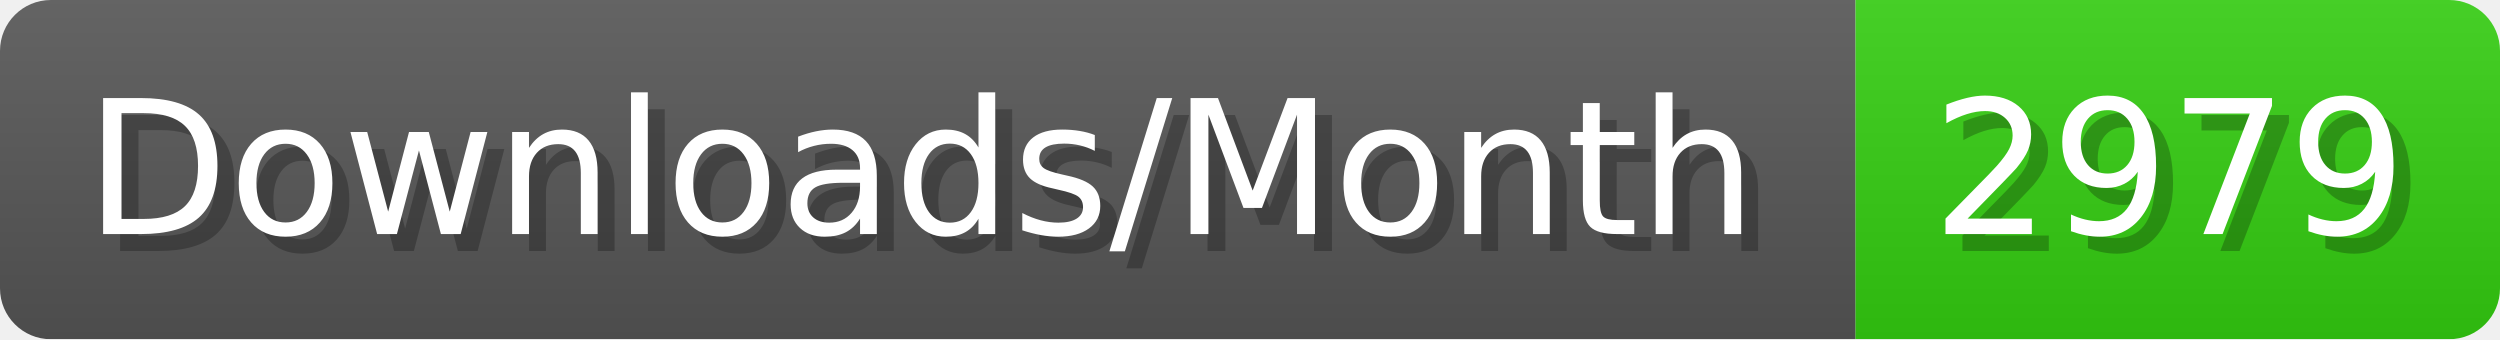
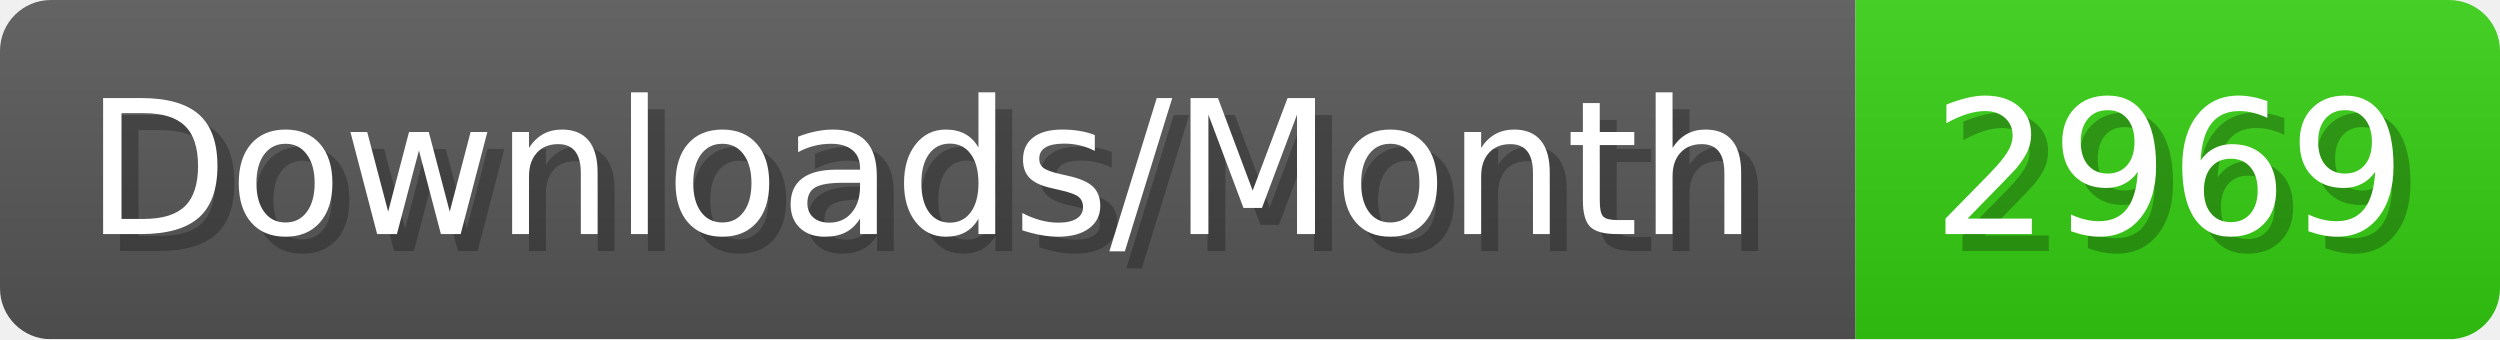
- <svg xmlns="http://www.w3.org/2000/svg" width="147.4" height="20" viewBox="0 0 1474 200" role="img" aria-label="Downloads/Month: 2979">
+ <svg xmlns="http://www.w3.org/2000/svg" width="147.4" height="20" viewBox="0 0 1474 200" role="img" aria-label="Downloads/Month: 2969">
  <linearGradient id="YlXUI" x2="0" y2="100%">
    <stop offset="0" stop-opacity=".1" stop-color="#EEE" />
    <stop offset="1" stop-opacity=".1" />
  </linearGradient>
  <mask id="JHhop">
    <rect width="1474" height="200" rx="30" fill="#FFF" />
  </mask>
  <g mask="url(#JHhop)">
    <rect width="1094" height="200" fill="#555" />
    <rect width="380" height="200" fill="#3C1" x="1094" />
    <rect width="1474" height="200" fill="url(#YlXUI)" />
  </g>
  <g aria-hidden="true" fill="#fff" text-anchor="start" font-family="Verdana,DejaVu Sans,sans-serif" font-size="110">
    <text x="60" y="148" textLength="994" fill="#000" opacity="0.25">Downloads/Month</text>
    <text x="50" y="138" textLength="994">Downloads/Month</text>
-     <text x="1149" y="148" textLength="280" fill="#000" opacity="0.25">2979</text>
-     <text x="1139" y="138" textLength="280">2979</text>
+     <text x="1149" y="148" textLength="280" fill="#000" opacity="0.25">2969</text>
+     <text x="1139" y="138" textLength="280">2969</text>
  </g>
</svg>
